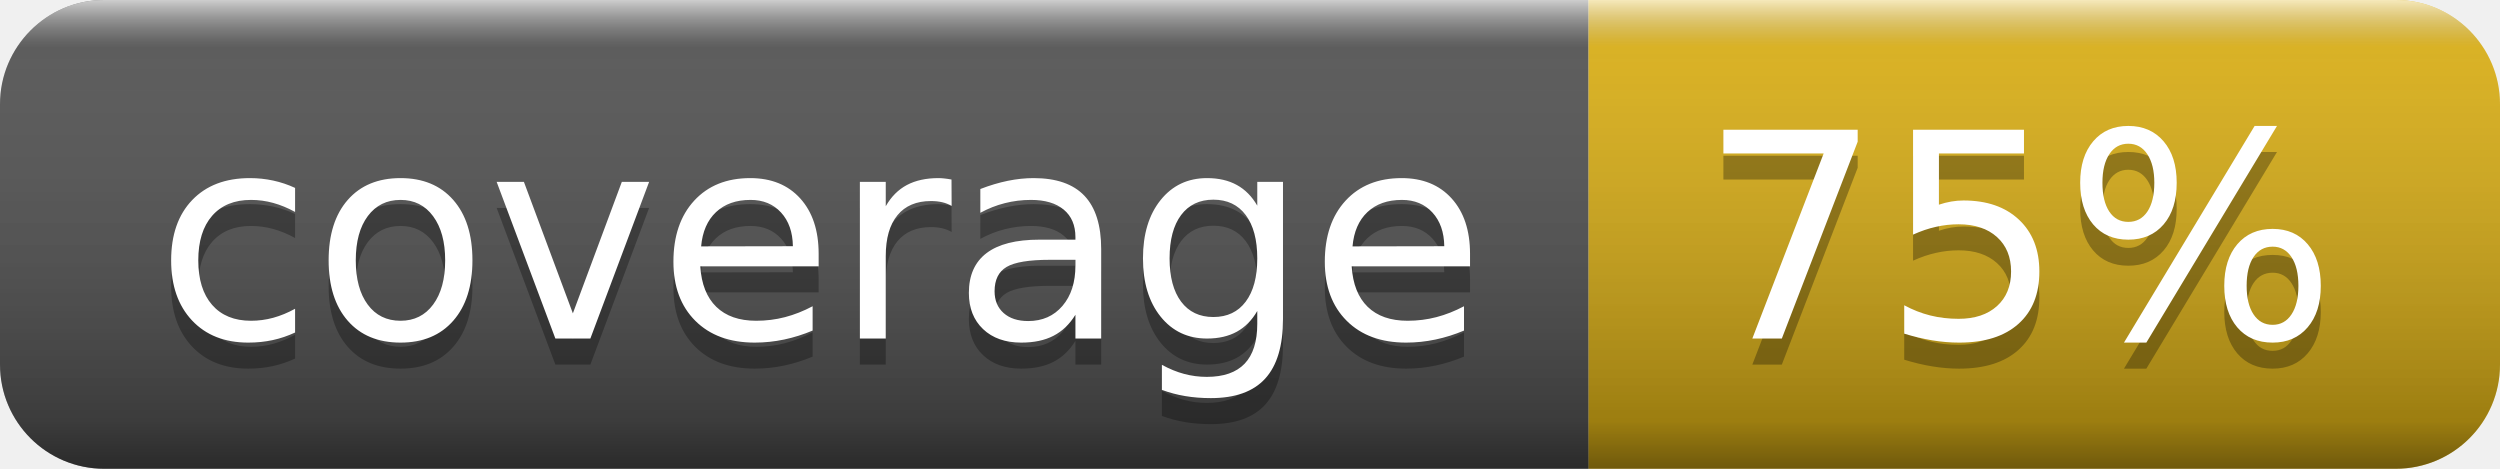
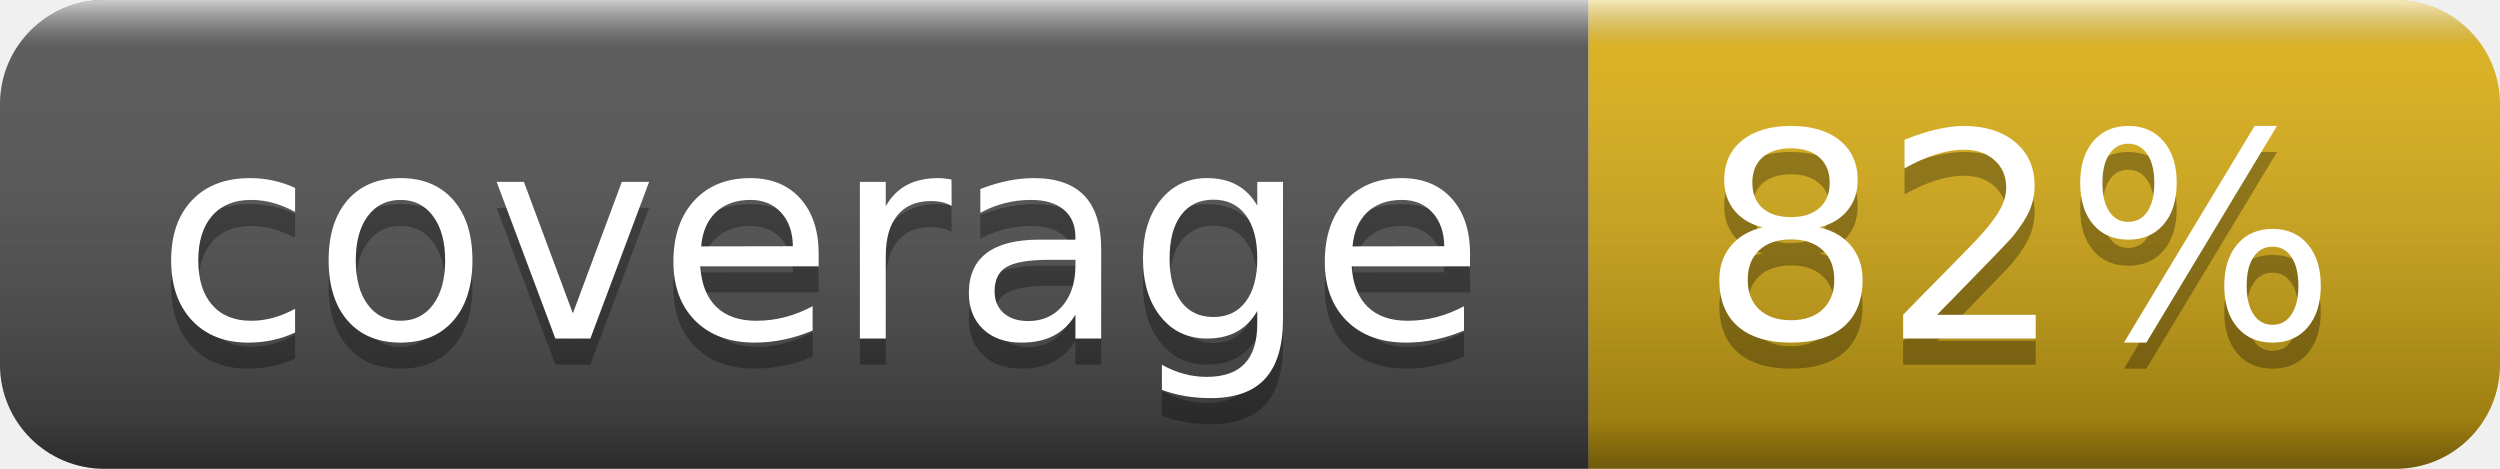
- <svg xmlns="http://www.w3.org/2000/svg" width="96" height="18" role="img" aria-label="coverage: 75%">
+ <svg xmlns="http://www.w3.org/2000/svg" width="96" height="18" role="img" aria-label="coverage: 82%">
  <linearGradient id="s" x2="0" y2="100%">
    <stop offset="0" stop-color="#fff" stop-opacity=".7" />
    <stop offset=".1" stop-color="#aaa" stop-opacity=".1" />
    <stop offset=".9" stop-color="#000" stop-opacity=".3" />
    <stop offset="1" stop-color="#000" stop-opacity=".5" />
  </linearGradient>
  <clipPath id="r">
    <rect width="96" height="18" rx="4" fill="#fff" />
  </clipPath>
  <g clip-path="url(#r)">
    <rect width="61" height="18" fill="#555" />
    <rect x="61" width="35" height="18" fill="#dfb317" />
    <rect width="96" height="18" fill="url(#s)" />
  </g>
  <g fill="#fff" text-anchor="middle" font-family="Verdana,Geneva,DejaVu Sans,sans-serif" text-rendering="geometricPrecision" font-size="110">
    <text aria-hidden="true" x="315" y="140" fill="#010101" fill-opacity=".3" transform="scale(.1)" textLength="510">coverage</text>
    <text x="315" y="130" transform="scale(.1)" fill="#fff" textLength="510">coverage</text>
-     <text aria-hidden="true" x="775" y="140" fill="#010101" fill-opacity=".3" transform="scale(.1)" textLength="250">75%</text>
-     <text x="775" y="130" transform="scale(.1)" fill="#fff" textLength="250">75%</text>
+     <text aria-hidden="true" x="775" y="140" fill="#010101" fill-opacity=".3" transform="scale(.1)" textLength="250">82%</text>
+     <text x="775" y="130" transform="scale(.1)" fill="#fff" textLength="250">82%</text>
  </g>
</svg>
